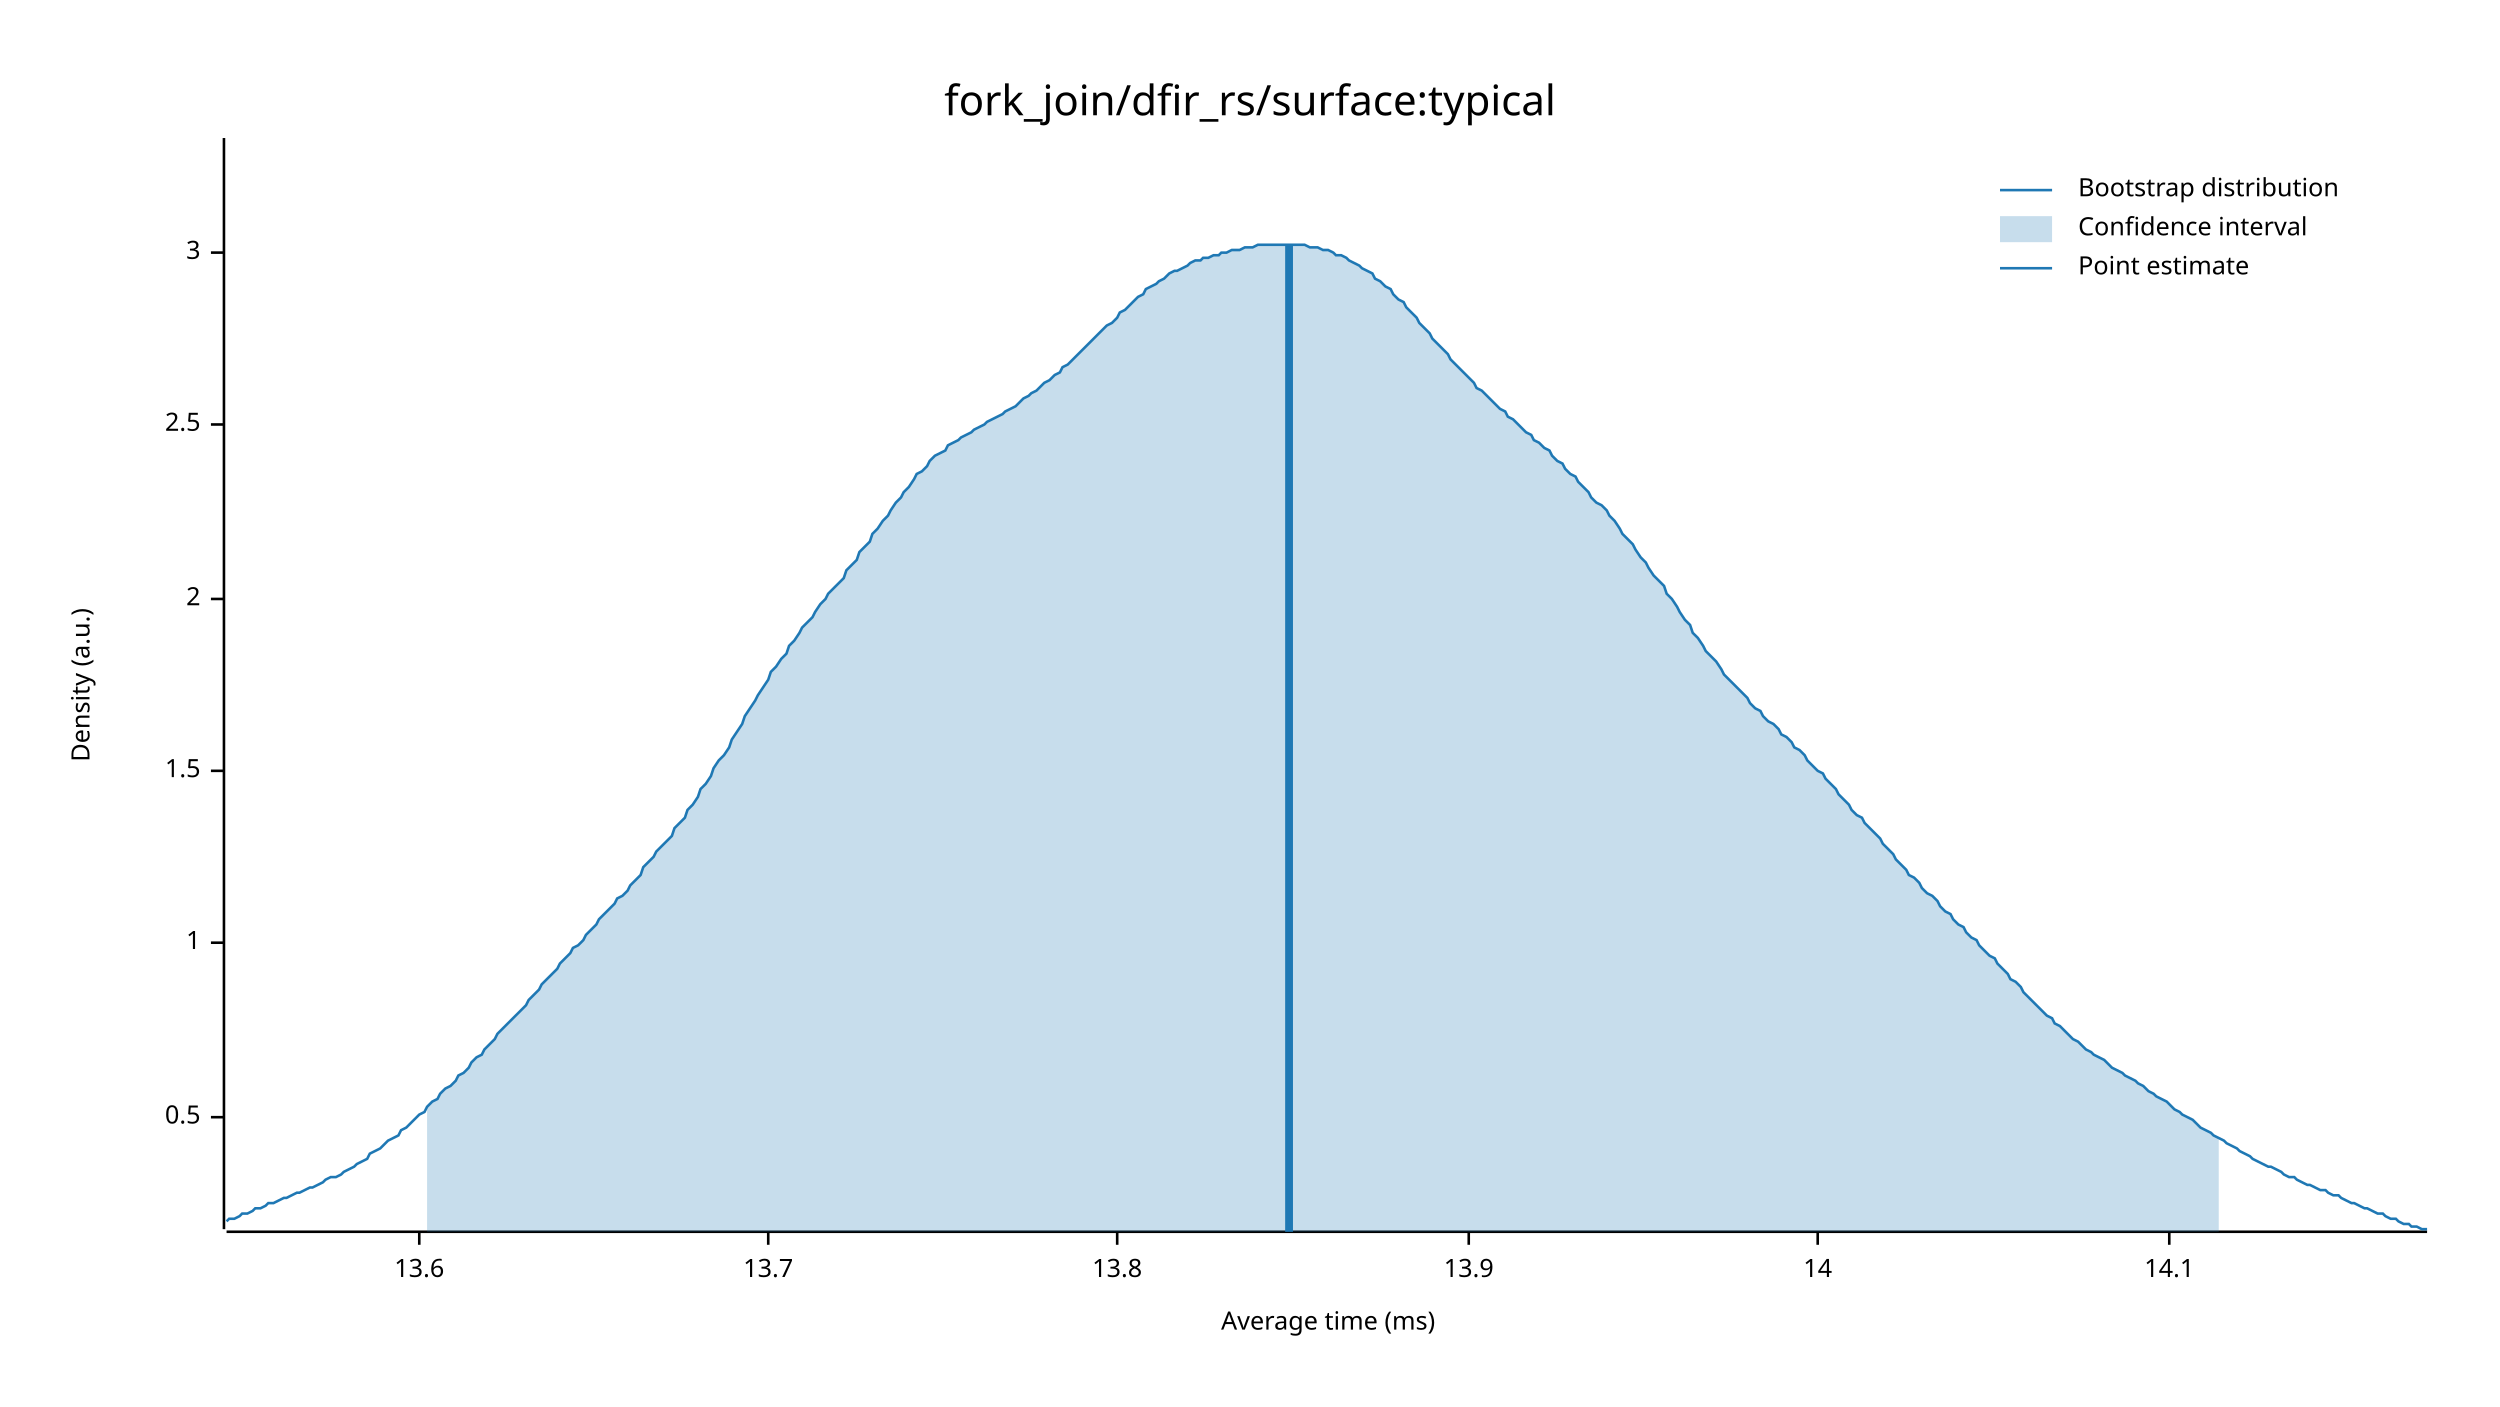
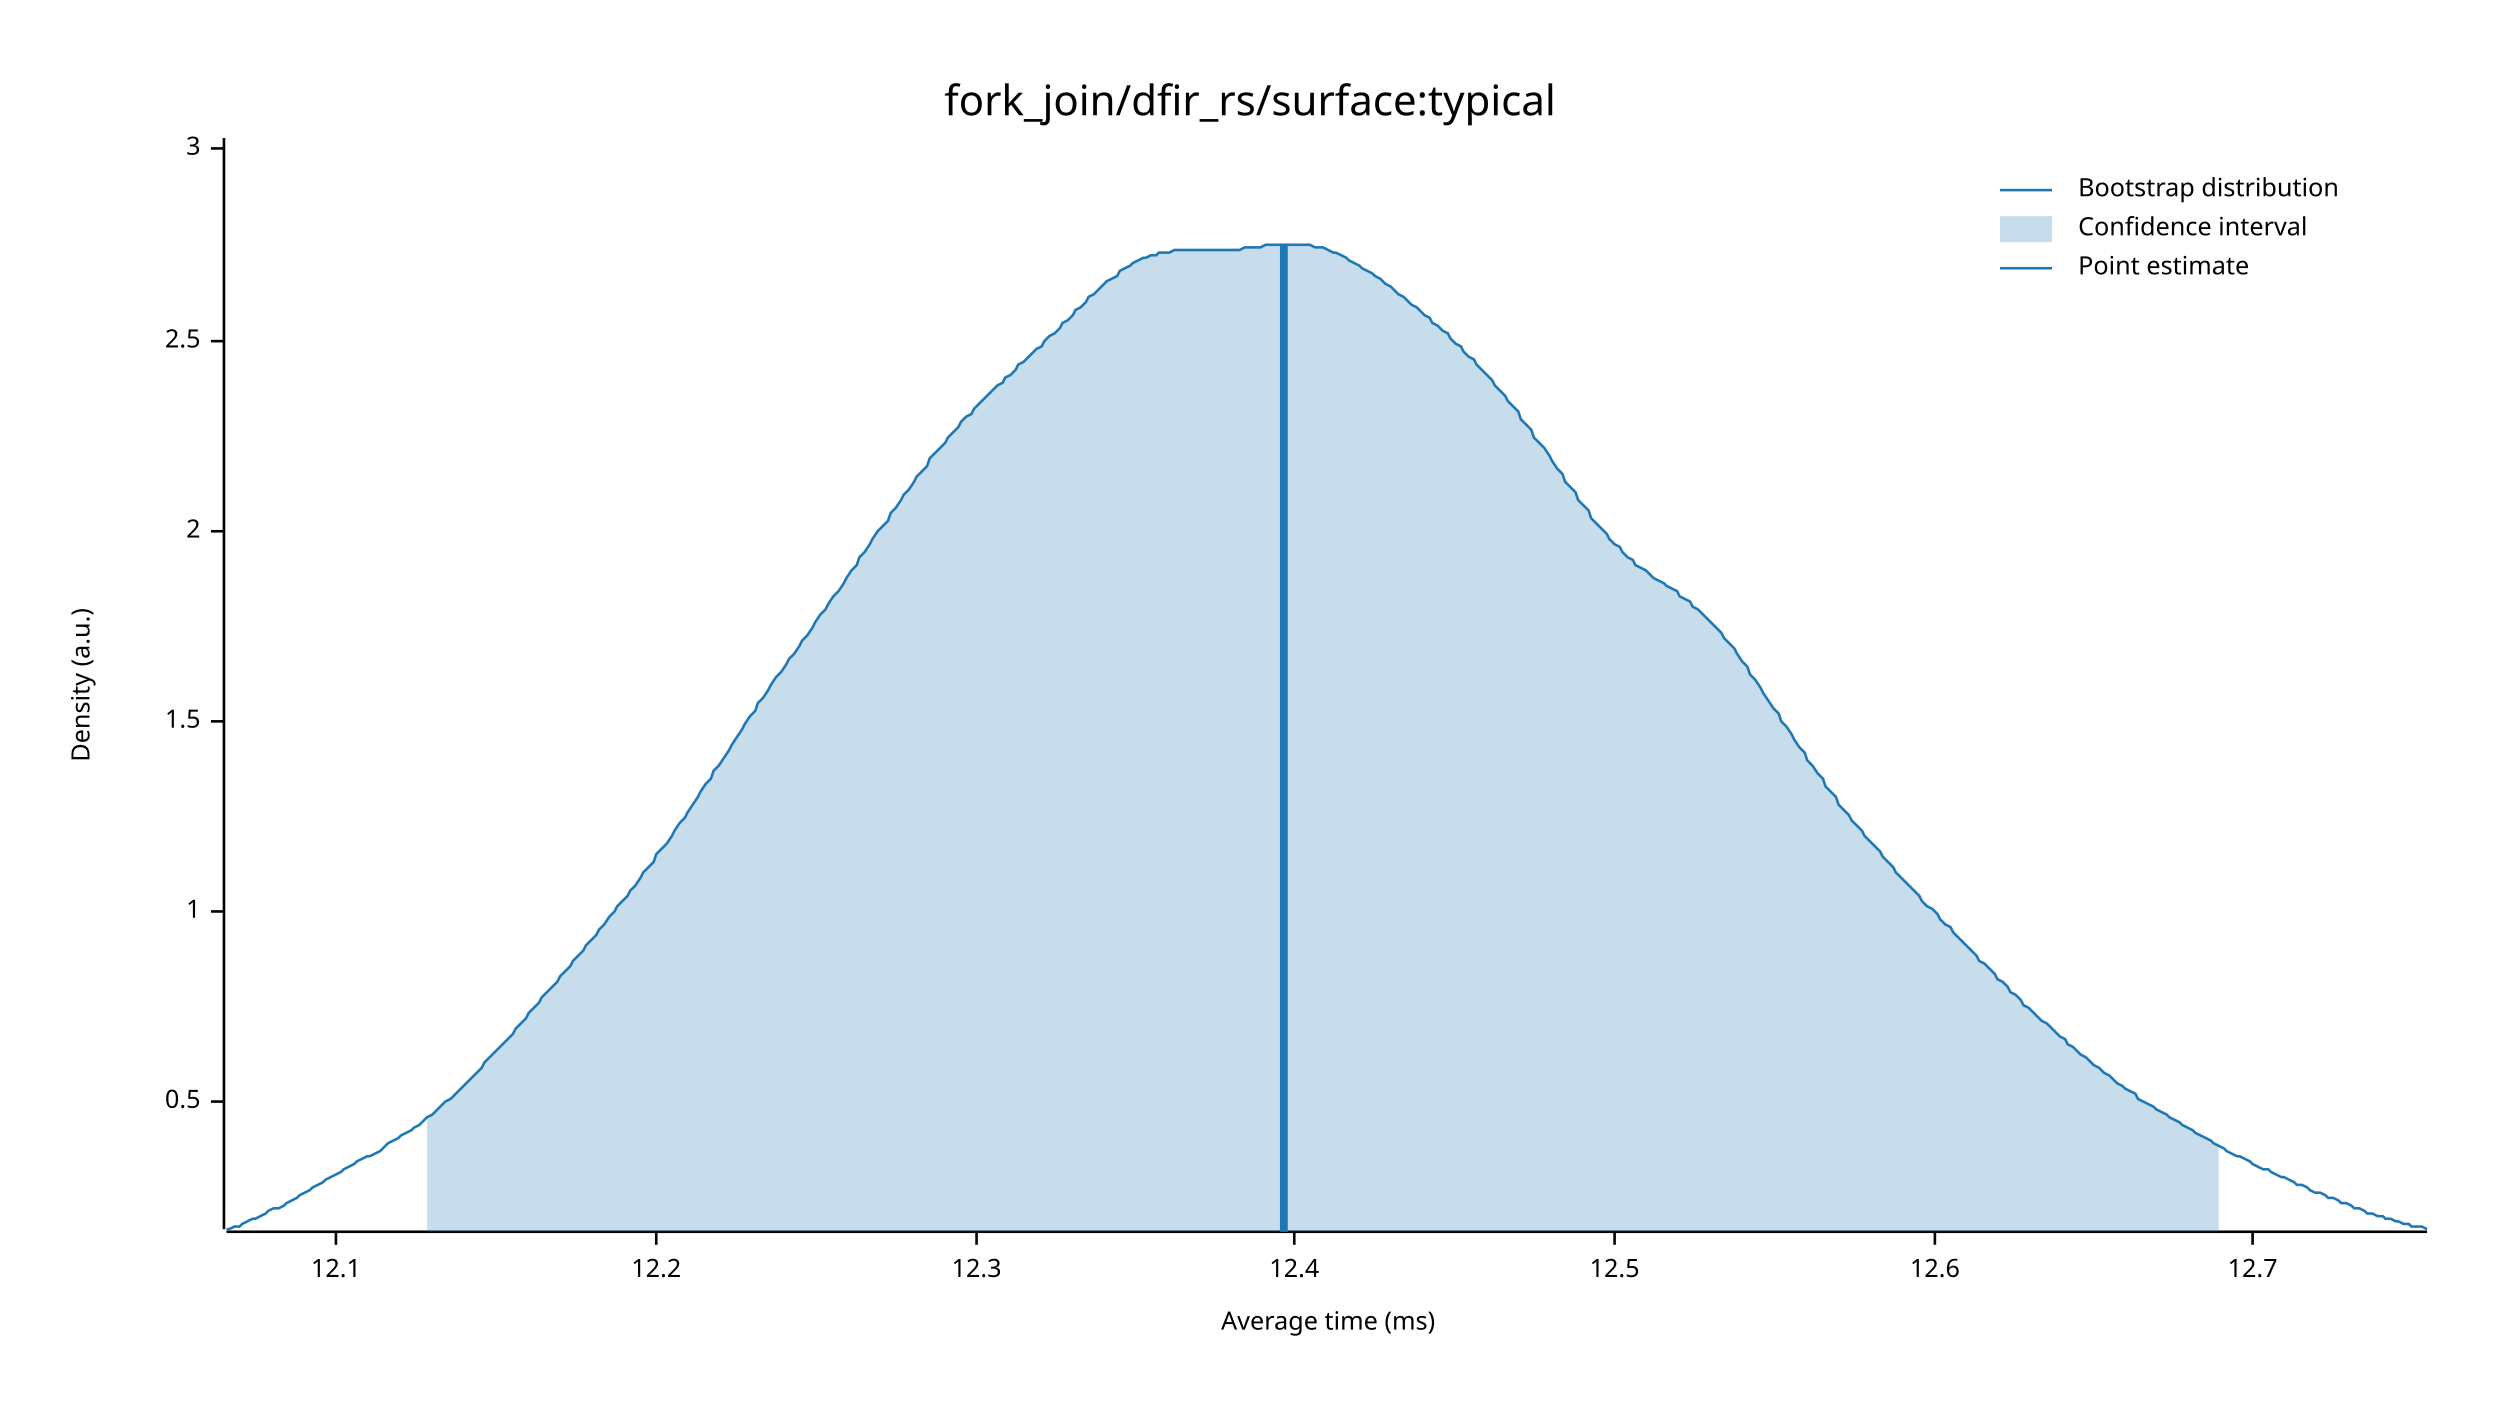
<svg xmlns="http://www.w3.org/2000/svg" width="960" height="540" viewBox="0 0 960 540">
  <text x="480" y="32" dy="0.76em" text-anchor="middle" font-family="sans-serif" font-size="16.129" opacity="1" fill="#000000">
fork_join/dfir_rs/surface:typical
</text>
  <text x="27" y="263" dy="0.76em" text-anchor="middle" font-family="sans-serif" font-size="9.677" opacity="1" fill="#000000" transform="rotate(270, 27, 263)">
Density (a.u.)
</text>
  <text x="510" y="513" dy="-0.5ex" text-anchor="middle" font-family="sans-serif" font-size="9.677" opacity="1" fill="#000000">
Average time (ms)
</text>
  <polyline fill="none" opacity="1" stroke="#000000" stroke-width="1" points="86,53 86,472 " />
-   <text x="77" y="429" dy="0.5ex" text-anchor="end" font-family="sans-serif" font-size="9.677" opacity="1" fill="#000000">
+   <text x="77" y="423" dy="0.5ex" text-anchor="end" font-family="sans-serif" font-size="9.677" opacity="1" fill="#000000">
0.5
</text>
-   <polyline fill="none" opacity="1" stroke="#000000" stroke-width="1" points="81,429 86,429 " />
-   <text x="77" y="362" dy="0.5ex" text-anchor="end" font-family="sans-serif" font-size="9.677" opacity="1" fill="#000000">
+   <polyline fill="none" opacity="1" stroke="#000000" stroke-width="1" points="81,423 86,423 " />
+   <text x="77" y="350" dy="0.5ex" text-anchor="end" font-family="sans-serif" font-size="9.677" opacity="1" fill="#000000">
1
</text>
-   <polyline fill="none" opacity="1" stroke="#000000" stroke-width="1" points="81,362 86,362 " />
-   <text x="77" y="296" dy="0.5ex" text-anchor="end" font-family="sans-serif" font-size="9.677" opacity="1" fill="#000000">
+   <polyline fill="none" opacity="1" stroke="#000000" stroke-width="1" points="81,350 86,350 " />
+   <text x="77" y="277" dy="0.5ex" text-anchor="end" font-family="sans-serif" font-size="9.677" opacity="1" fill="#000000">
1.5
</text>
-   <polyline fill="none" opacity="1" stroke="#000000" stroke-width="1" points="81,296 86,296 " />
-   <text x="77" y="230" dy="0.5ex" text-anchor="end" font-family="sans-serif" font-size="9.677" opacity="1" fill="#000000">
+   <polyline fill="none" opacity="1" stroke="#000000" stroke-width="1" points="81,277 86,277 " />
+   <text x="77" y="204" dy="0.5ex" text-anchor="end" font-family="sans-serif" font-size="9.677" opacity="1" fill="#000000">
2
</text>
-   <polyline fill="none" opacity="1" stroke="#000000" stroke-width="1" points="81,230 86,230 " />
-   <text x="77" y="163" dy="0.5ex" text-anchor="end" font-family="sans-serif" font-size="9.677" opacity="1" fill="#000000">
+   <polyline fill="none" opacity="1" stroke="#000000" stroke-width="1" points="81,204 86,204 " />
+   <text x="77" y="131" dy="0.5ex" text-anchor="end" font-family="sans-serif" font-size="9.677" opacity="1" fill="#000000">
2.5
</text>
-   <polyline fill="none" opacity="1" stroke="#000000" stroke-width="1" points="81,163 86,163 " />
-   <text x="77" y="97" dy="0.5ex" text-anchor="end" font-family="sans-serif" font-size="9.677" opacity="1" fill="#000000">
+   <polyline fill="none" opacity="1" stroke="#000000" stroke-width="1" points="81,131 86,131 " />
+   <text x="77" y="57" dy="0.5ex" text-anchor="end" font-family="sans-serif" font-size="9.677" opacity="1" fill="#000000">
3
</text>
-   <polyline fill="none" opacity="1" stroke="#000000" stroke-width="1" points="81,97 86,97 " />
+   <polyline fill="none" opacity="1" stroke="#000000" stroke-width="1" points="81,57 86,57 " />
  <polyline fill="none" opacity="1" stroke="#000000" stroke-width="1" points="87,473 932,473 " />
-   <text x="161" y="483" dy="0.76em" text-anchor="middle" font-family="sans-serif" font-size="9.677" opacity="1" fill="#000000">
- 13.6
+   <text x="129" y="483" dy="0.76em" text-anchor="middle" font-family="sans-serif" font-size="9.677" opacity="1" fill="#000000">
+ 12.1
</text>
-   <polyline fill="none" opacity="1" stroke="#000000" stroke-width="1" points="161,473 161,478 " />
-   <text x="295" y="483" dy="0.76em" text-anchor="middle" font-family="sans-serif" font-size="9.677" opacity="1" fill="#000000">
- 13.7
+   <polyline fill="none" opacity="1" stroke="#000000" stroke-width="1" points="129,473 129,478 " />
+   <text x="252" y="483" dy="0.76em" text-anchor="middle" font-family="sans-serif" font-size="9.677" opacity="1" fill="#000000">
+ 12.2
</text>
-   <polyline fill="none" opacity="1" stroke="#000000" stroke-width="1" points="295,473 295,478 " />
-   <text x="429" y="483" dy="0.76em" text-anchor="middle" font-family="sans-serif" font-size="9.677" opacity="1" fill="#000000">
- 13.8
+   <polyline fill="none" opacity="1" stroke="#000000" stroke-width="1" points="252,473 252,478 " />
+   <text x="375" y="483" dy="0.76em" text-anchor="middle" font-family="sans-serif" font-size="9.677" opacity="1" fill="#000000">
+ 12.3
</text>
-   <polyline fill="none" opacity="1" stroke="#000000" stroke-width="1" points="429,473 429,478 " />
-   <text x="564" y="483" dy="0.76em" text-anchor="middle" font-family="sans-serif" font-size="9.677" opacity="1" fill="#000000">
- 13.9
+   <polyline fill="none" opacity="1" stroke="#000000" stroke-width="1" points="375,473 375,478 " />
+   <text x="497" y="483" dy="0.76em" text-anchor="middle" font-family="sans-serif" font-size="9.677" opacity="1" fill="#000000">
+ 12.4
</text>
-   <polyline fill="none" opacity="1" stroke="#000000" stroke-width="1" points="564,473 564,478 " />
-   <text x="698" y="483" dy="0.76em" text-anchor="middle" font-family="sans-serif" font-size="9.677" opacity="1" fill="#000000">
- 14
+   <polyline fill="none" opacity="1" stroke="#000000" stroke-width="1" points="497,473 497,478 " />
+   <text x="620" y="483" dy="0.76em" text-anchor="middle" font-family="sans-serif" font-size="9.677" opacity="1" fill="#000000">
+ 12.5
</text>
-   <polyline fill="none" opacity="1" stroke="#000000" stroke-width="1" points="698,473 698,478 " />
-   <text x="833" y="483" dy="0.76em" text-anchor="middle" font-family="sans-serif" font-size="9.677" opacity="1" fill="#000000">
- 14.1
+   <polyline fill="none" opacity="1" stroke="#000000" stroke-width="1" points="620,473 620,478 " />
+   <text x="743" y="483" dy="0.76em" text-anchor="middle" font-family="sans-serif" font-size="9.677" opacity="1" fill="#000000">
+ 12.6
</text>
-   <polyline fill="none" opacity="1" stroke="#000000" stroke-width="1" points="833,473 833,478 " />
-   <polyline fill="none" opacity="1" stroke="#1F78B4" stroke-width="1" points="87,469 88,468 90,468 92,467 93,466 95,466 97,465 98,464 100,464 102,463 103,462 105,462 107,461 109,460 110,460 112,459 114,458 115,458 117,457 119,456 120,456 122,455 124,454 125,453 127,452 129,452 131,451 132,450 134,449 136,448 137,447 139,446 141,445 142,443 144,442 146,441 147,440 149,438 151,437 153,436 154,434 156,433 158,431 159,430 161,428 163,427 164,425 166,423 168,422 169,420 171,418 173,417 175,415 176,413 178,412 180,410 181,408 183,406 185,405 186,403 188,401 190,399 191,397 193,395 195,393 197,391 198,390 200,388 202,386 203,384 205,382 207,380 208,378 210,376 212,374 214,372 215,370 217,368 219,366 220,364 222,363 224,361 225,359 227,357 229,355 230,353 232,351 234,349 236,347 237,345 239,344 241,342 242,340 244,338 246,336 247,333 249,331 251,329 252,327 254,325 256,323 258,321 259,318 261,316 263,314 264,311 266,309 268,306 269,303 271,301 273,298 274,295 276,292 278,290 280,287 281,284 283,281 285,278 286,275 288,272 290,269 291,267 293,264 295,261 296,258 298,256 300,253 302,251 303,248 305,246 307,243 308,241 310,239 312,237 313,235 315,232 317,230 318,228 320,226 322,224 324,222 325,219 327,217 329,215 330,212 332,210 334,208 335,205 337,203 339,200 341,198 342,196 344,193 346,191 347,189 349,187 351,184 352,182 354,181 356,179 357,177 359,175 361,174 363,173 364,171 366,170 368,169 369,168 371,167 373,166 374,165 376,164 378,163 379,162 381,161 383,160 385,159 386,158 388,157 390,156 391,155 393,153 395,152 396,151 398,150 400,148 401,147 403,146 405,144 407,143 408,141 410,140 412,138 413,137 415,135 417,133 418,132 420,130 422,128 423,127 425,125 427,124 429,122 430,120 432,119 434,117 435,116 437,114 439,113 440,111 442,110 444,109 445,108 447,107 449,105 451,104 452,104 454,103 456,102 457,101 459,100 461,100 462,99 464,99 466,98 468,98 469,97 471,97 473,96 474,96 476,96 478,95 479,95 481,95 483,94 484,94 486,94 488,94 490,94 491,94 493,94 495,94 496,94 498,94 500,94 501,94 503,95 505,95 506,95 508,96 510,96 512,97 513,98 515,98 517,99 518,100 520,101 522,102 523,103 525,104 527,105 528,107 530,108 532,110 534,111 535,113 537,115 539,116 540,118 542,120 544,122 545,124 547,126 549,128 550,130 552,132 554,134 556,136 557,138 559,140 561,142 562,143 564,145 566,147 567,149 569,150 571,152 573,154 574,155 576,157 578,158 579,160 581,161 583,163 584,164 586,166 588,167 589,169 591,170 593,172 595,173 596,175 598,177 600,178 601,180 603,182 605,183 606,185 608,187 610,189 611,191 613,193 615,194 617,196 618,198 620,200 622,203 623,205 625,207 627,209 628,211 630,214 632,216 633,218 635,221 637,223 639,225 640,228 642,230 644,233 645,235 647,238 649,240 650,243 652,245 654,248 655,250 657,252 659,254 661,257 662,259 664,261 666,263 667,264 669,266 671,268 672,270 674,272 676,273 677,275 679,277 681,278 683,280 684,282 686,283 688,285 689,287 691,288 693,290 694,292 696,294 698,296 700,297 701,299 703,301 705,303 706,305 708,307 710,309 711,311 713,313 715,314 716,316 718,318 720,320 722,322 723,324 725,326 727,328 728,330 730,332 732,334 733,336 735,337 737,339 738,341 740,343 742,344 744,346 745,348 747,350 749,351 750,353 752,355 754,356 755,358 757,360 759,361 760,363 762,365 764,367 766,368 767,370 769,372 771,374 772,376 774,377 776,379 777,381 779,383 781,385 782,386 784,388 786,390 788,391 789,393 791,394 793,396 794,397 796,399 798,400 799,401 801,403 803,404 804,405 806,406 808,407 810,409 811,410 813,411 815,412 816,413 818,414 820,415 821,416 823,417 825,419 827,420 828,421 830,422 832,423 833,424 835,426 837,427 838,428 840,429 842,430 843,431 845,433 847,434 849,435 850,436 852,437 854,438 855,439 857,440 859,441 860,442 862,443 864,444 865,445 867,446 869,447 871,448 872,448 874,449 876,450 877,451 879,452 881,452 882,453 884,454 886,455 887,455 889,456 891,457 893,457 894,458 896,459 898,459 899,460 901,461 903,462 904,462 906,463 908,464 909,464 911,465 913,466 915,466 916,467 918,468 920,468 921,469 923,470 925,470 926,471 928,471 930,472 932,472 " />
-   <polygon opacity="0.25" fill="#1F78B4" points="164,425 166,423 168,422 169,420 171,418 173,417 175,415 176,413 178,412 180,410 181,408 183,406 185,405 186,403 188,401 190,399 191,397 193,395 195,393 197,391 198,390 200,388 202,386 203,384 205,382 207,380 208,378 210,376 212,374 214,372 215,370 217,368 219,366 220,364 222,363 224,361 225,359 227,357 229,355 230,353 232,351 234,349 236,347 237,345 239,344 241,342 242,340 244,338 246,336 247,333 249,331 251,329 252,327 254,325 256,323 258,321 259,318 261,316 263,314 264,311 266,309 268,306 269,303 271,301 273,298 274,295 276,292 278,290 280,287 281,284 283,281 285,278 286,275 288,272 290,269 291,267 293,264 295,261 296,258 298,256 300,253 302,251 303,248 305,246 307,243 308,241 310,239 312,237 313,235 315,232 317,230 318,228 320,226 322,224 324,222 325,219 327,217 329,215 330,212 332,210 334,208 335,205 337,203 339,200 341,198 342,196 344,193 346,191 347,189 349,187 351,184 352,182 354,181 356,179 357,177 359,175 361,174 363,173 364,171 366,170 368,169 369,168 371,167 373,166 374,165 376,164 378,163 379,162 381,161 383,160 385,159 386,158 388,157 390,156 391,155 393,153 395,152 396,151 398,150 400,148 401,147 403,146 405,144 407,143 408,141 410,140 412,138 413,137 415,135 417,133 418,132 420,130 422,128 423,127 425,125 427,124 429,122 430,120 432,119 434,117 435,116 437,114 439,113 440,111 442,110 444,109 445,108 447,107 449,105 451,104 452,104 454,103 456,102 457,101 459,100 461,100 462,99 464,99 466,98 468,98 469,97 471,97 473,96 474,96 476,96 478,95 479,95 481,95 483,94 484,94 486,94 488,94 490,94 491,94 493,94 495,94 496,94 498,94 500,94 501,94 503,95 505,95 506,95 508,96 510,96 512,97 513,98 515,98 517,99 518,100 520,101 522,102 523,103 525,104 527,105 528,107 530,108 532,110 534,111 535,113 537,115 539,116 540,118 542,120 544,122 545,124 547,126 549,128 550,130 552,132 554,134 556,136 557,138 559,140 561,142 562,143 564,145 566,147 567,149 569,150 571,152 573,154 574,155 576,157 578,158 579,160 581,161 583,163 584,164 586,166 588,167 589,169 591,170 593,172 595,173 596,175 598,177 600,178 601,180 603,182 605,183 606,185 608,187 610,189 611,191 613,193 615,194 617,196 618,198 620,200 622,203 623,205 625,207 627,209 628,211 630,214 632,216 633,218 635,221 637,223 639,225 640,228 642,230 644,233 645,235 647,238 649,240 650,243 652,245 654,248 655,250 657,252 659,254 661,257 662,259 664,261 666,263 667,264 669,266 671,268 672,270 674,272 676,273 677,275 679,277 681,278 683,280 684,282 686,283 688,285 689,287 691,288 693,290 694,292 696,294 698,296 700,297 701,299 703,301 705,303 706,305 708,307 710,309 711,311 713,313 715,314 716,316 718,318 720,320 722,322 723,324 725,326 727,328 728,330 730,332 732,334 733,336 735,337 737,339 738,341 740,343 742,344 744,346 745,348 747,350 749,351 750,353 752,355 754,356 755,358 757,360 759,361 760,363 762,365 764,367 766,368 767,370 769,372 771,374 772,376 774,377 776,379 777,381 779,383 781,385 782,386 784,388 786,390 788,391 789,393 791,394 793,396 794,397 796,399 798,400 799,401 801,403 803,404 804,405 806,406 808,407 810,409 811,410 813,411 815,412 816,413 818,414 820,415 821,416 823,417 825,419 827,420 828,421 830,422 832,423 833,424 835,426 837,427 838,428 840,429 842,430 843,431 845,433 847,434 849,435 850,436 852,437 852,473 164,473 " />
-   <polyline fill="none" opacity="1" stroke="#1F78B4" stroke-width="3" points="495,473 495,94 " />
+   <polyline fill="none" opacity="1" stroke="#000000" stroke-width="1" points="743,473 743,478 " />
+   <text x="865" y="483" dy="0.76em" text-anchor="middle" font-family="sans-serif" font-size="9.677" opacity="1" fill="#000000">
+ 12.7
+ </text>
+   <polyline fill="none" opacity="1" stroke="#000000" stroke-width="1" points="865,473 865,478 " />
+   <polyline fill="none" opacity="1" stroke="#1F78B4" stroke-width="1" points="87,472 88,472 90,471 92,471 93,470 95,469 97,468 98,468 100,467 102,466 103,465 105,464 107,464 109,463 110,462 112,461 114,460 115,459 117,458 119,457 120,456 122,455 124,454 125,453 127,452 129,451 131,450 132,449 134,448 136,447 137,446 139,445 141,444 142,444 144,443 146,442 147,441 149,439 151,438 153,437 154,436 156,435 158,434 159,433 161,432 163,430 164,429 166,428 168,426 169,425 171,423 173,422 175,420 176,419 178,417 180,415 181,414 183,412 185,410 186,408 188,406 190,404 191,403 193,401 195,399 197,397 198,395 200,393 202,391 203,389 205,387 207,385 208,383 210,381 212,379 214,377 215,375 217,373 219,371 220,369 222,367 224,365 225,363 227,361 229,359 230,357 232,355 234,352 236,350 237,348 239,346 241,344 242,342 244,340 246,337 247,335 249,333 251,331 252,328 254,326 256,324 258,321 259,319 261,316 263,314 264,312 266,309 268,306 269,304 271,301 273,299 274,296 276,294 278,291 280,288 281,286 283,283 285,280 286,278 288,275 290,273 291,270 293,268 295,265 296,263 298,260 300,258 302,255 303,253 305,251 307,248 308,246 310,244 312,241 313,239 315,236 317,234 318,232 320,229 322,227 324,224 325,222 327,219 329,217 330,214 332,212 334,209 335,207 337,204 339,202 341,200 342,197 344,195 346,192 347,190 349,188 351,185 352,183 354,181 356,179 357,176 359,174 361,172 363,170 364,168 366,166 368,164 369,162 371,160 373,159 374,157 376,155 378,153 379,152 381,150 383,148 385,147 386,145 388,144 390,142 391,140 393,139 395,137 396,136 398,134 400,133 401,131 403,129 405,128 407,126 408,124 410,123 412,121 413,119 415,118 417,116 418,114 420,113 422,111 423,110 425,108 427,107 429,106 430,104 432,103 434,102 435,101 437,100 439,99 440,99 442,98 444,98 445,97 447,97 449,97 451,96 452,96 454,96 456,96 457,96 459,96 461,96 462,96 464,96 466,96 468,96 469,96 471,96 473,96 474,96 476,96 478,95 479,95 481,95 483,95 484,95 486,94 488,94 490,94 491,94 493,94 495,94 496,94 498,94 500,94 501,94 503,94 505,95 506,95 508,95 510,96 512,97 513,97 515,98 517,99 518,100 520,101 522,102 523,103 525,104 527,105 528,106 530,107 532,109 534,110 535,111 537,113 539,114 540,115 542,117 544,118 545,119 547,121 549,122 550,124 552,125 554,127 556,128 557,130 559,132 561,133 562,135 564,137 566,138 567,140 569,142 571,144 573,146 574,148 576,150 578,152 579,154 581,156 583,158 584,161 586,163 588,165 589,168 591,170 593,172 595,175 596,177 598,180 600,182 601,185 603,187 605,189 606,192 608,194 610,196 611,199 613,201 615,203 617,205 618,207 620,209 622,210 623,212 625,214 627,215 628,217 630,218 632,219 633,220 635,222 637,223 639,224 640,225 642,226 644,227 645,229 647,230 649,231 650,233 652,234 654,236 655,237 657,239 659,241 661,243 662,245 664,247 666,249 667,251 669,254 671,256 672,259 674,261 676,264 677,266 679,269 681,272 683,274 684,277 686,279 688,282 689,284 691,287 693,289 694,292 696,294 698,297 700,299 701,302 703,304 705,306 706,309 708,311 710,313 711,315 713,317 715,319 716,321 718,323 720,325 722,327 723,329 725,331 727,333 728,335 730,337 732,339 733,340 735,342 737,344 738,346 740,348 742,349 744,351 745,353 747,355 749,356 750,358 752,360 754,362 755,363 757,365 759,367 760,369 762,370 764,372 766,374 767,376 769,377 771,379 772,381 774,382 776,384 777,386 779,387 781,389 782,390 784,392 786,393 788,395 789,396 791,398 793,399 794,401 796,402 798,404 799,405 801,406 803,408 804,409 806,410 808,412 810,413 811,414 813,416 815,417 816,418 818,419 820,420 821,422 823,423 825,424 827,425 828,426 830,427 832,428 833,429 835,430 837,431 838,432 840,433 842,434 843,435 845,436 847,437 849,438 850,439 852,440 854,441 855,442 857,443 859,444 860,444 862,445 864,446 865,447 867,448 869,449 871,449 872,450 874,451 876,452 877,452 879,453 881,454 882,455 884,455 886,456 887,457 889,458 891,458 893,459 894,460 896,460 898,461 899,462 901,462 903,463 904,464 906,464 908,465 909,466 911,466 913,467 915,467 916,468 918,468 920,469 921,469 923,470 925,470 926,471 928,471 930,471 932,472 " />
+   <polygon opacity="0.25" fill="#1F78B4" points="164,429 166,428 168,426 169,425 171,423 173,422 175,420 176,419 178,417 180,415 181,414 183,412 185,410 186,408 188,406 190,404 191,403 193,401 195,399 197,397 198,395 200,393 202,391 203,389 205,387 207,385 208,383 210,381 212,379 214,377 215,375 217,373 219,371 220,369 222,367 224,365 225,363 227,361 229,359 230,357 232,355 234,352 236,350 237,348 239,346 241,344 242,342 244,340 246,337 247,335 249,333 251,331 252,328 254,326 256,324 258,321 259,319 261,316 263,314 264,312 266,309 268,306 269,304 271,301 273,299 274,296 276,294 278,291 280,288 281,286 283,283 285,280 286,278 288,275 290,273 291,270 293,268 295,265 296,263 298,260 300,258 302,255 303,253 305,251 307,248 308,246 310,244 312,241 313,239 315,236 317,234 318,232 320,229 322,227 324,224 325,222 327,219 329,217 330,214 332,212 334,209 335,207 337,204 339,202 341,200 342,197 344,195 346,192 347,190 349,188 351,185 352,183 354,181 356,179 357,176 359,174 361,172 363,170 364,168 366,166 368,164 369,162 371,160 373,159 374,157 376,155 378,153 379,152 381,150 383,148 385,147 386,145 388,144 390,142 391,140 393,139 395,137 396,136 398,134 400,133 401,131 403,129 405,128 407,126 408,124 410,123 412,121 413,119 415,118 417,116 418,114 420,113 422,111 423,110 425,108 427,107 429,106 430,104 432,103 434,102 435,101 437,100 439,99 440,99 442,98 444,98 445,97 447,97 449,97 451,96 452,96 454,96 456,96 457,96 459,96 461,96 462,96 464,96 466,96 468,96 469,96 471,96 473,96 474,96 476,96 478,95 479,95 481,95 483,95 484,95 486,94 488,94 490,94 491,94 493,94 495,94 496,94 498,94 500,94 501,94 503,94 505,95 506,95 508,95 510,96 512,97 513,97 515,98 517,99 518,100 520,101 522,102 523,103 525,104 527,105 528,106 530,107 532,109 534,110 535,111 537,113 539,114 540,115 542,117 544,118 545,119 547,121 549,122 550,124 552,125 554,127 556,128 557,130 559,132 561,133 562,135 564,137 566,138 567,140 569,142 571,144 573,146 574,148 576,150 578,152 579,154 581,156 583,158 584,161 586,163 588,165 589,168 591,170 593,172 595,175 596,177 598,180 600,182 601,185 603,187 605,189 606,192 608,194 610,196 611,199 613,201 615,203 617,205 618,207 620,209 622,210 623,212 625,214 627,215 628,217 630,218 632,219 633,220 635,222 637,223 639,224 640,225 642,226 644,227 645,229 647,230 649,231 650,233 652,234 654,236 655,237 657,239 659,241 661,243 662,245 664,247 666,249 667,251 669,254 671,256 672,259 674,261 676,264 677,266 679,269 681,272 683,274 684,277 686,279 688,282 689,284 691,287 693,289 694,292 696,294 698,297 700,299 701,302 703,304 705,306 706,309 708,311 710,313 711,315 713,317 715,319 716,321 718,323 720,325 722,327 723,329 725,331 727,333 728,335 730,337 732,339 733,340 735,342 737,344 738,346 740,348 742,349 744,351 745,353 747,355 749,356 750,358 752,360 754,362 755,363 757,365 759,367 760,369 762,370 764,372 766,374 767,376 769,377 771,379 772,381 774,382 776,384 777,386 779,387 781,389 782,390 784,392 786,393 788,395 789,396 791,398 793,399 794,401 796,402 798,404 799,405 801,406 803,408 804,409 806,410 808,412 810,413 811,414 813,416 815,417 816,418 818,419 820,420 821,422 823,423 825,424 827,425 828,426 830,427 832,428 833,429 835,430 837,431 838,432 840,433 842,434 843,435 845,436 847,437 849,438 850,439 852,440 852,473 164,473 " />
+   <polyline fill="none" opacity="1" stroke="#1F78B4" stroke-width="3" points="493,473 493,94 " />
  <text x="798" y="68" dy="0.76em" text-anchor="start" font-family="sans-serif" font-size="9.677" opacity="1" fill="#000000">
Bootstrap distribution
</text>
  <text x="798" y="83" dy="0.76em" text-anchor="start" font-family="sans-serif" font-size="9.677" opacity="1" fill="#000000">
Confidence interval
</text>
  <text x="798" y="98" dy="0.76em" text-anchor="start" font-family="sans-serif" font-size="9.677" opacity="1" fill="#000000">
Point estimate
</text>
  <polyline fill="none" opacity="1" stroke="#1F78B4" stroke-width="1" points="768,73 788,73 " />
  <rect x="768" y="83" width="20" height="10" opacity="0.25" fill="#1F78B4" stroke="none" />
  <polyline fill="none" opacity="1" stroke="#1F78B4" stroke-width="1" points="768,103 788,103 " />
</svg>
